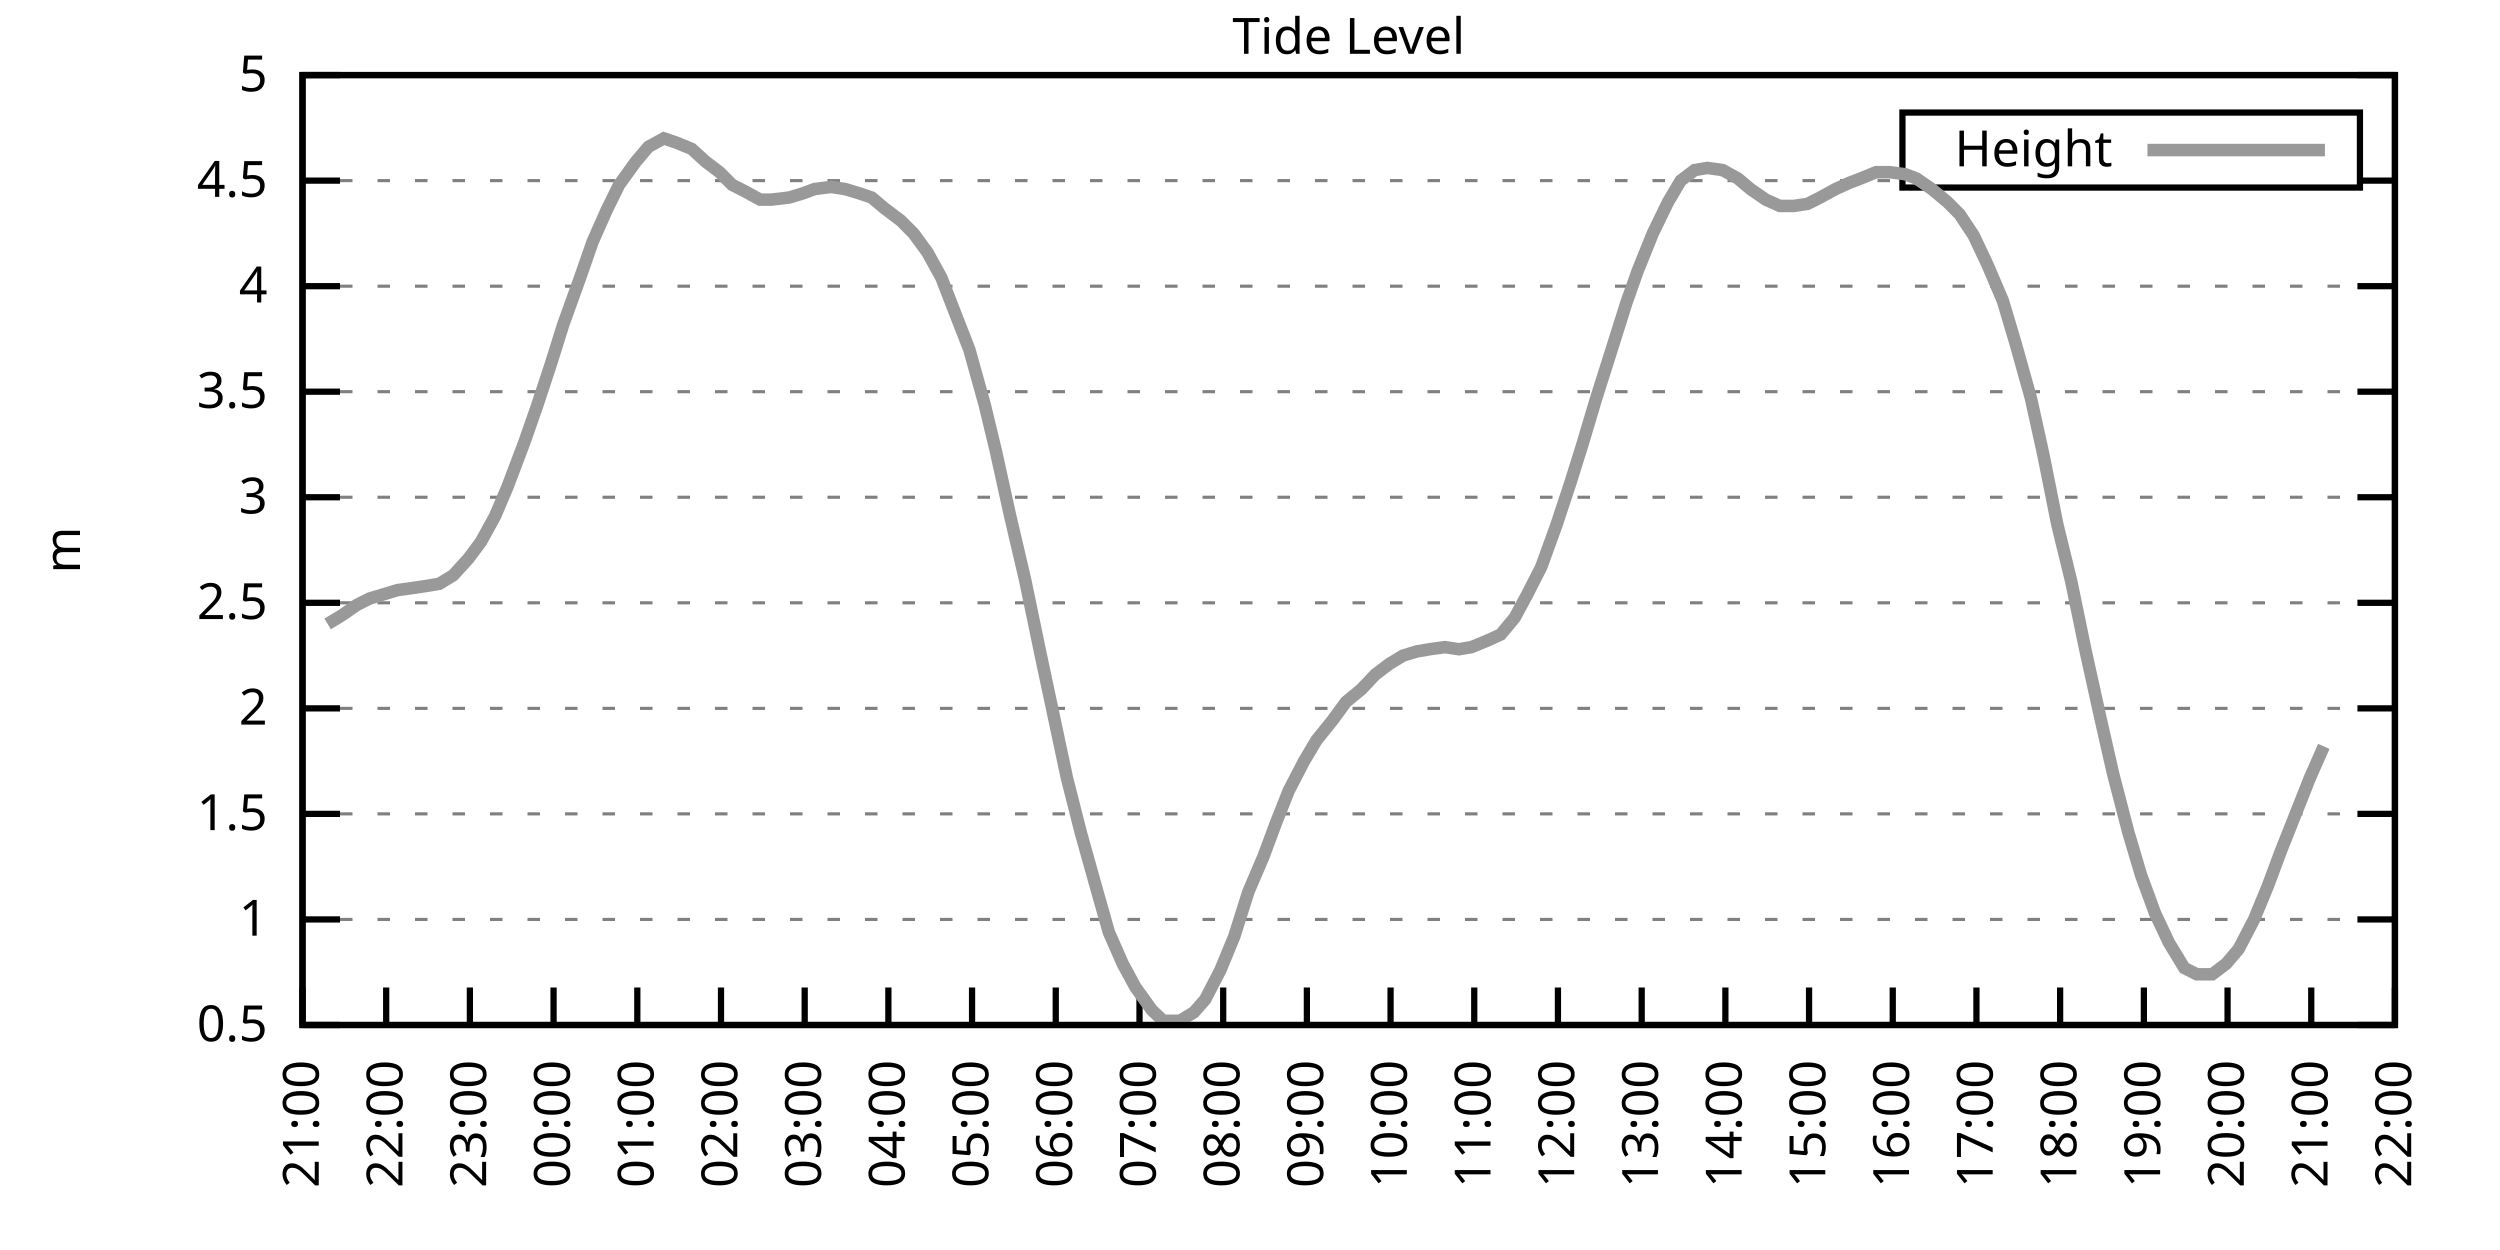
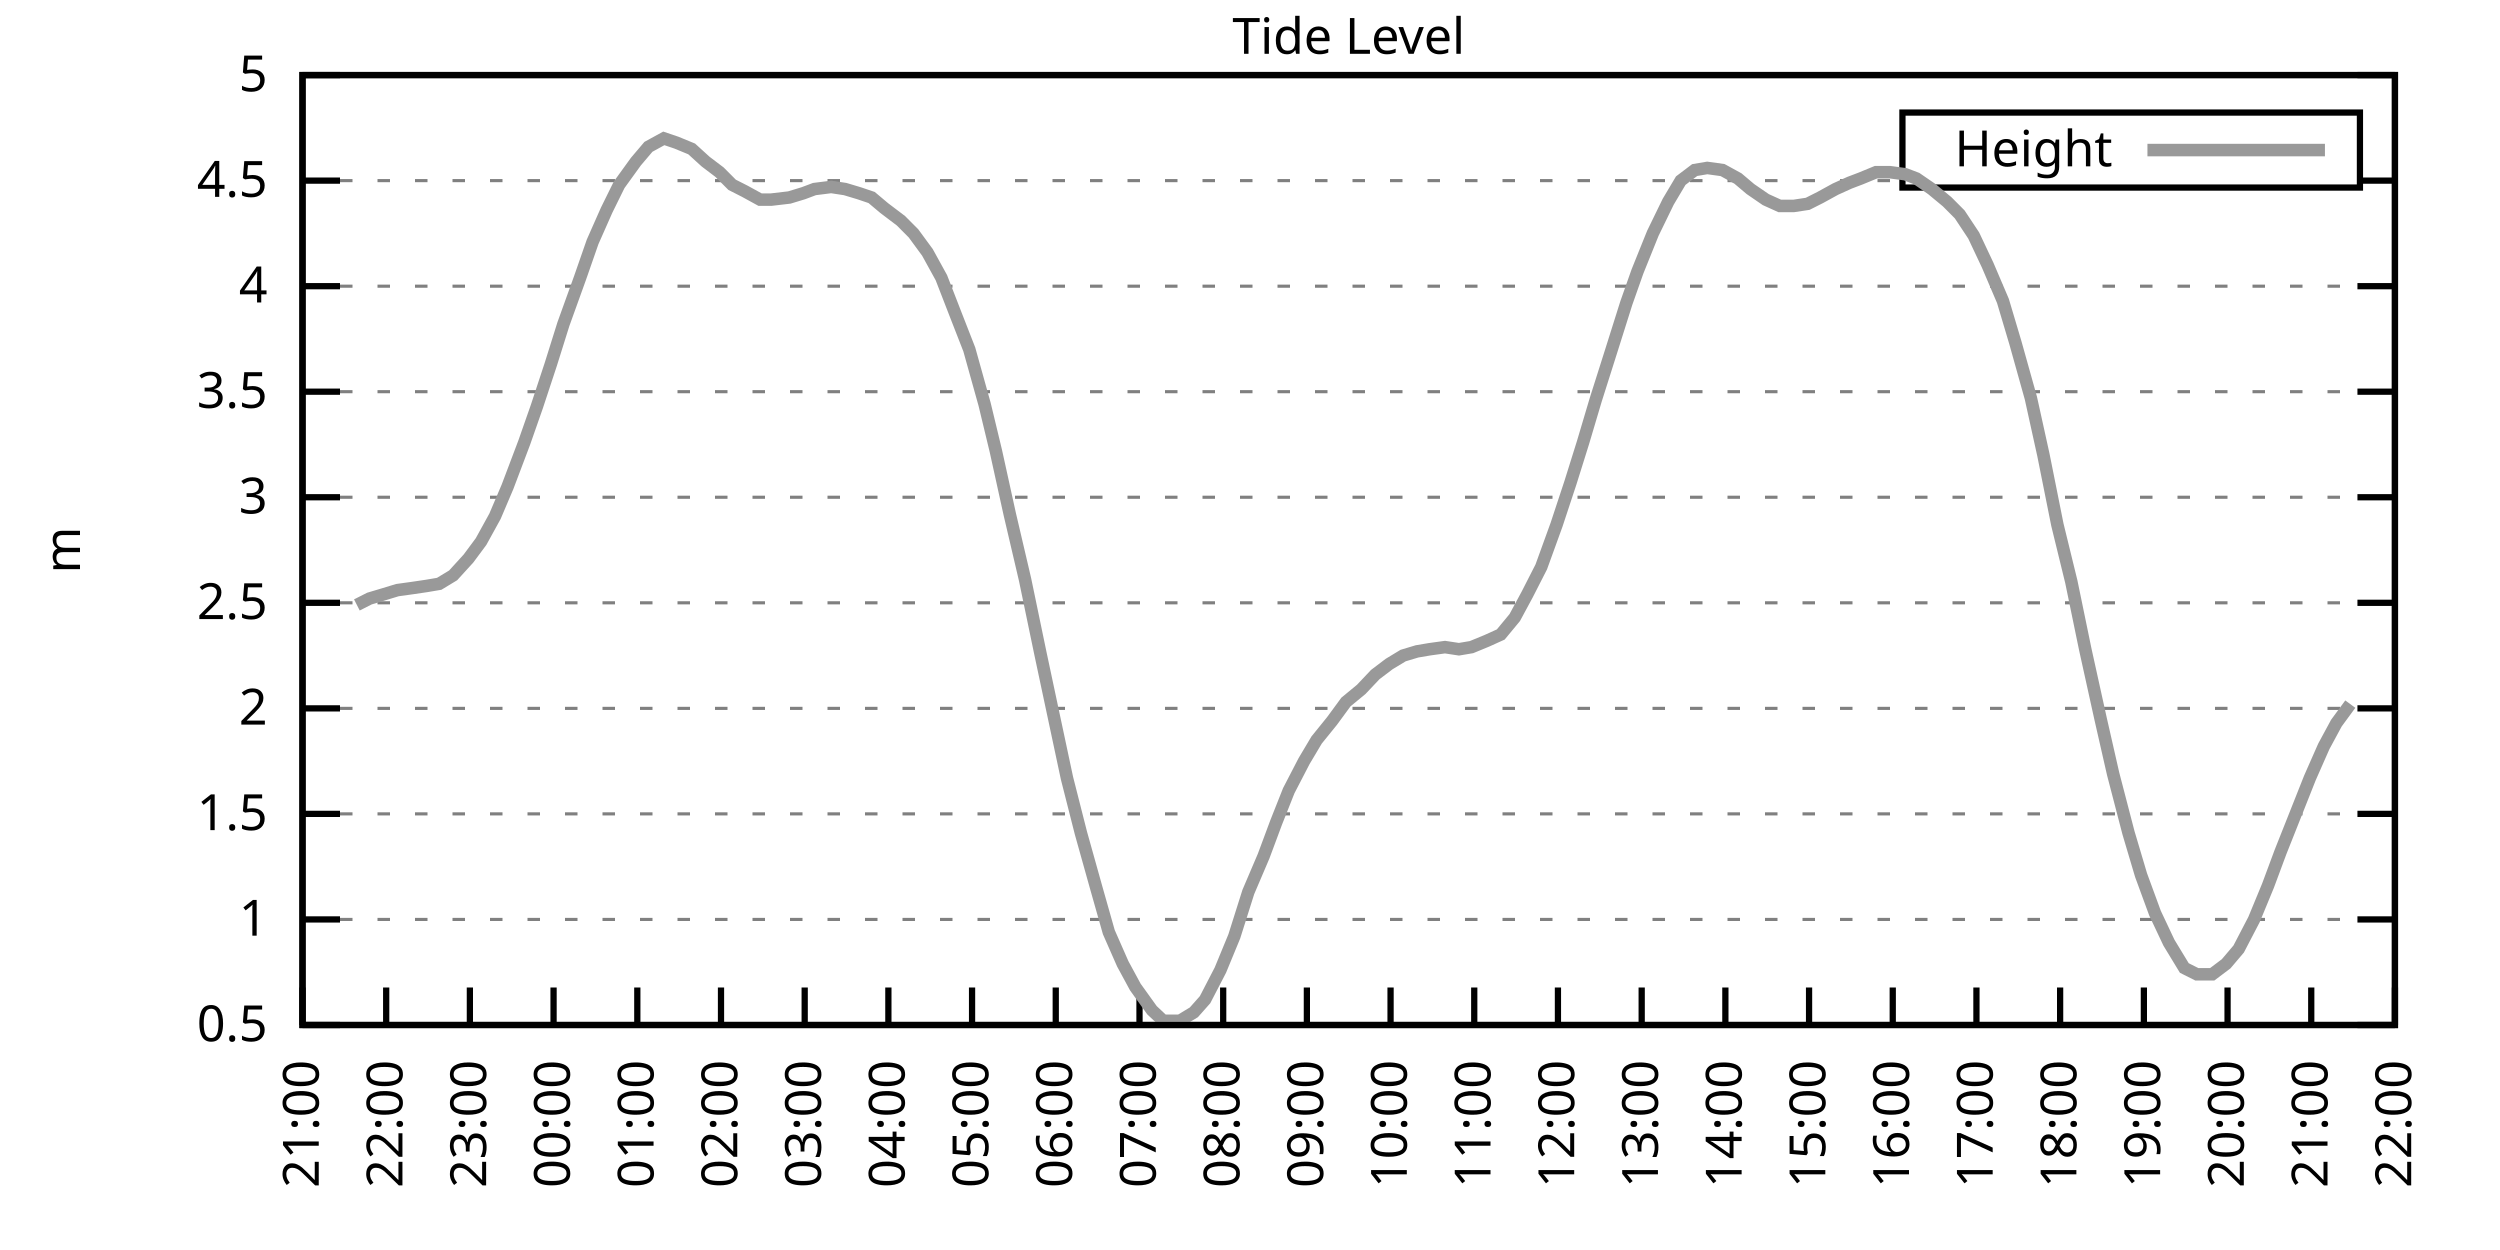
<svg xmlns="http://www.w3.org/2000/svg" xmlns:xlink="http://www.w3.org/1999/xlink" width="400" height="200" viewBox="0 0 400 200">
  <g id="gnuplot_canvas">
    <rect x="0" y="0" width="400" height="200" fill="none" />
    <defs>
      <circle id="gpDot" r="0.5" stroke-width="0.5" stroke="currentColor" />
      <path id="gpPt0" stroke-width="0.333" stroke="currentColor" d="M-1,0 h2 M0,-1 v2" />
      <path id="gpPt1" stroke-width="0.333" stroke="currentColor" d="M-1,-1 L1,1 M1,-1 L-1,1" />
      <path id="gpPt2" stroke-width="0.333" stroke="currentColor" d="M-1,0 L1,0 M0,-1 L0,1 M-1,-1 L1,1 M-1,1 L1,-1" />
      <rect id="gpPt3" stroke-width="0.333" stroke="currentColor" x="-1" y="-1" width="2" height="2" />
      <rect id="gpPt4" stroke-width="0.333" stroke="currentColor" fill="currentColor" x="-1" y="-1" width="2" height="2" />
      <circle id="gpPt5" stroke-width="0.333" stroke="currentColor" cx="0" cy="0" r="1" />
      <use xlink:href="#gpPt5" id="gpPt6" fill="currentColor" stroke="none" />
      <path id="gpPt7" stroke-width="0.333" stroke="currentColor" d="M0,-1.33 L-1.33,0.67 L1.33,0.67 z" />
      <use xlink:href="#gpPt7" id="gpPt8" fill="currentColor" stroke="none" />
      <use xlink:href="#gpPt7" id="gpPt9" stroke="currentColor" transform="rotate(180)" />
      <use xlink:href="#gpPt9" id="gpPt10" fill="currentColor" stroke="none" />
      <use xlink:href="#gpPt3" id="gpPt11" stroke="currentColor" transform="rotate(45)" />
      <use xlink:href="#gpPt11" id="gpPt12" fill="currentColor" stroke="none" />
      <path id="gpPt13" stroke-width="0.333" stroke="currentColor" d="M0,1.330 L1.265,0.411 L0.782,-1.067 L-0.782,-1.076 L-1.265,0.411 z" />
      <use xlink:href="#gpPt13" id="gpPt14" fill="currentColor" stroke="none" />
      <filter id="textbox" filterUnits="objectBoundingBox" x="0" y="0" height="1" width="1">
        <feFlood flood-color="white" flood-opacity="1" result="bgnd" />
        <feComposite in="SourceGraphic" in2="bgnd" operator="atop" />
      </filter>
      <filter id="greybox" filterUnits="objectBoundingBox" x="0" y="0" height="1" width="1">
        <feFlood flood-color="lightgrey" flood-opacity="1" result="grey" />
        <feComposite in="SourceGraphic" in2="grey" operator="atop" />
      </filter>
    </defs>
    <g fill="none" color="white" stroke="currentColor" stroke-width="1.00" stroke-linecap="butt" stroke-linejoin="miter">
</g>
    <g fill="none" color="black" stroke="currentColor" stroke-width="1.00" stroke-linecap="butt" stroke-linejoin="miter">
      <g stroke="none" shape-rendering="crispEdges">
        <polygon fill="rgb(255, 255, 255)" points="48.40,164.00 383.18,164.00 383.18,12.02 48.40,12.02 " />
      </g>
    </g>
    <g fill="none" color="black" stroke="currentColor" stroke-width="1.00" stroke-linecap="butt" stroke-linejoin="miter">
</g>
    <g fill="none" color="black" stroke="black" stroke-width="0.50" stroke-linecap="butt" stroke-linejoin="miter">
</g>
    <g fill="none" color="gray" stroke="currentColor" stroke-width="0.50" stroke-linecap="butt" stroke-linejoin="miter">
      <path stroke="gray" stroke-dasharray="2,4" class="gridline" d="M48.40,164.00 L383.19,164.00  " />
    </g>
    <g fill="none" color="gray" stroke="gray" stroke-width="1.00" stroke-linecap="butt" stroke-linejoin="miter">
</g>
    <g fill="none" color="black" stroke="currentColor" stroke-width="1.00" stroke-linecap="butt" stroke-linejoin="miter">
      <path stroke="black" d="M48.40,164.00 L54.40,164.00 M383.19,164.00 L377.19,164.00  " />
      <g transform="translate(42.80,166.60)" stroke="none" fill="black" font-family="Sans" font-size="8.00" text-anchor="end">
        <text>
          <tspan font-family="Sans"> 0.5</tspan>
        </text>
      </g>
    </g>
    <g fill="none" color="black" stroke="currentColor" stroke-width="1.00" stroke-linecap="butt" stroke-linejoin="miter">
</g>
    <g fill="none" color="black" stroke="black" stroke-width="0.50" stroke-linecap="butt" stroke-linejoin="miter">
</g>
    <g fill="none" color="gray" stroke="currentColor" stroke-width="0.50" stroke-linecap="butt" stroke-linejoin="miter">
      <path stroke="gray" stroke-dasharray="2,4" class="gridline" d="M48.40,147.11 L383.19,147.11  " />
    </g>
    <g fill="none" color="gray" stroke="gray" stroke-width="1.00" stroke-linecap="butt" stroke-linejoin="miter">
</g>
    <g fill="none" color="black" stroke="currentColor" stroke-width="1.00" stroke-linecap="butt" stroke-linejoin="miter">
      <path stroke="black" d="M48.40,147.11 L54.40,147.11 M383.19,147.11 L377.19,147.11  " />
      <g transform="translate(42.80,149.71)" stroke="none" fill="black" font-family="Sans" font-size="8.00" text-anchor="end">
        <text>
          <tspan font-family="Sans"> 1</tspan>
        </text>
      </g>
    </g>
    <g fill="none" color="black" stroke="currentColor" stroke-width="1.00" stroke-linecap="butt" stroke-linejoin="miter">
</g>
    <g fill="none" color="black" stroke="black" stroke-width="0.50" stroke-linecap="butt" stroke-linejoin="miter">
</g>
    <g fill="none" color="gray" stroke="currentColor" stroke-width="0.50" stroke-linecap="butt" stroke-linejoin="miter">
      <path stroke="gray" stroke-dasharray="2,4" class="gridline" d="M48.40,130.22 L383.19,130.22  " />
    </g>
    <g fill="none" color="gray" stroke="gray" stroke-width="1.00" stroke-linecap="butt" stroke-linejoin="miter">
</g>
    <g fill="none" color="black" stroke="currentColor" stroke-width="1.00" stroke-linecap="butt" stroke-linejoin="miter">
      <path stroke="black" d="M48.40,130.22 L54.40,130.22 M383.19,130.22 L377.19,130.22  " />
      <g transform="translate(42.80,132.82)" stroke="none" fill="black" font-family="Sans" font-size="8.00" text-anchor="end">
        <text>
          <tspan font-family="Sans"> 1.5</tspan>
        </text>
      </g>
    </g>
    <g fill="none" color="black" stroke="currentColor" stroke-width="1.00" stroke-linecap="butt" stroke-linejoin="miter">
</g>
    <g fill="none" color="black" stroke="black" stroke-width="0.50" stroke-linecap="butt" stroke-linejoin="miter">
</g>
    <g fill="none" color="gray" stroke="currentColor" stroke-width="0.50" stroke-linecap="butt" stroke-linejoin="miter">
      <path stroke="gray" stroke-dasharray="2,4" class="gridline" d="M48.40,113.34 L383.19,113.34  " />
    </g>
    <g fill="none" color="gray" stroke="gray" stroke-width="1.00" stroke-linecap="butt" stroke-linejoin="miter">
</g>
    <g fill="none" color="black" stroke="currentColor" stroke-width="1.00" stroke-linecap="butt" stroke-linejoin="miter">
      <path stroke="black" d="M48.40,113.34 L54.40,113.34 M383.19,113.34 L377.19,113.34  " />
      <g transform="translate(42.80,115.94)" stroke="none" fill="black" font-family="Sans" font-size="8.00" text-anchor="end">
        <text>
          <tspan font-family="Sans"> 2</tspan>
        </text>
      </g>
    </g>
    <g fill="none" color="black" stroke="currentColor" stroke-width="1.00" stroke-linecap="butt" stroke-linejoin="miter">
</g>
    <g fill="none" color="black" stroke="black" stroke-width="0.50" stroke-linecap="butt" stroke-linejoin="miter">
</g>
    <g fill="none" color="gray" stroke="currentColor" stroke-width="0.50" stroke-linecap="butt" stroke-linejoin="miter">
      <path stroke="gray" stroke-dasharray="2,4" class="gridline" d="M48.40,96.45 L383.19,96.45  " />
    </g>
    <g fill="none" color="gray" stroke="gray" stroke-width="1.00" stroke-linecap="butt" stroke-linejoin="miter">
</g>
    <g fill="none" color="black" stroke="currentColor" stroke-width="1.00" stroke-linecap="butt" stroke-linejoin="miter">
      <path stroke="black" d="M48.40,96.45 L54.40,96.45 M383.19,96.45 L377.19,96.45  " />
      <g transform="translate(42.80,99.05)" stroke="none" fill="black" font-family="Sans" font-size="8.00" text-anchor="end">
        <text>
          <tspan font-family="Sans"> 2.5</tspan>
        </text>
      </g>
    </g>
    <g fill="none" color="black" stroke="currentColor" stroke-width="1.00" stroke-linecap="butt" stroke-linejoin="miter">
</g>
    <g fill="none" color="black" stroke="black" stroke-width="0.50" stroke-linecap="butt" stroke-linejoin="miter">
</g>
    <g fill="none" color="gray" stroke="currentColor" stroke-width="0.50" stroke-linecap="butt" stroke-linejoin="miter">
      <path stroke="gray" stroke-dasharray="2,4" class="gridline" d="M48.40,79.56 L383.19,79.56  " />
    </g>
    <g fill="none" color="gray" stroke="gray" stroke-width="1.00" stroke-linecap="butt" stroke-linejoin="miter">
</g>
    <g fill="none" color="black" stroke="currentColor" stroke-width="1.00" stroke-linecap="butt" stroke-linejoin="miter">
      <path stroke="black" d="M48.40,79.56 L54.40,79.56 M383.19,79.56 L377.19,79.56  " />
      <g transform="translate(42.80,82.16)" stroke="none" fill="black" font-family="Sans" font-size="8.00" text-anchor="end">
        <text>
          <tspan font-family="Sans"> 3</tspan>
        </text>
      </g>
    </g>
    <g fill="none" color="black" stroke="currentColor" stroke-width="1.00" stroke-linecap="butt" stroke-linejoin="miter">
</g>
    <g fill="none" color="black" stroke="black" stroke-width="0.50" stroke-linecap="butt" stroke-linejoin="miter">
</g>
    <g fill="none" color="gray" stroke="currentColor" stroke-width="0.50" stroke-linecap="butt" stroke-linejoin="miter">
      <path stroke="gray" stroke-dasharray="2,4" class="gridline" d="M48.40,62.67 L383.19,62.67  " />
    </g>
    <g fill="none" color="gray" stroke="gray" stroke-width="1.00" stroke-linecap="butt" stroke-linejoin="miter">
</g>
    <g fill="none" color="black" stroke="currentColor" stroke-width="1.00" stroke-linecap="butt" stroke-linejoin="miter">
      <path stroke="black" d="M48.40,62.67 L54.40,62.67 M383.19,62.67 L377.19,62.67  " />
      <g transform="translate(42.80,65.27)" stroke="none" fill="black" font-family="Sans" font-size="8.00" text-anchor="end">
        <text>
          <tspan font-family="Sans"> 3.5</tspan>
        </text>
      </g>
    </g>
    <g fill="none" color="black" stroke="currentColor" stroke-width="1.00" stroke-linecap="butt" stroke-linejoin="miter">
</g>
    <g fill="none" color="black" stroke="black" stroke-width="0.50" stroke-linecap="butt" stroke-linejoin="miter">
</g>
    <g fill="none" color="gray" stroke="currentColor" stroke-width="0.50" stroke-linecap="butt" stroke-linejoin="miter">
      <path stroke="gray" stroke-dasharray="2,4" class="gridline" d="M48.40,45.79 L383.19,45.79  " />
    </g>
    <g fill="none" color="gray" stroke="gray" stroke-width="1.00" stroke-linecap="butt" stroke-linejoin="miter">
</g>
    <g fill="none" color="black" stroke="currentColor" stroke-width="1.00" stroke-linecap="butt" stroke-linejoin="miter">
      <path stroke="black" d="M48.40,45.79 L54.40,45.79 M383.19,45.79 L377.19,45.79  " />
      <g transform="translate(42.80,48.39)" stroke="none" fill="black" font-family="Sans" font-size="8.00" text-anchor="end">
        <text>
          <tspan font-family="Sans"> 4</tspan>
        </text>
      </g>
    </g>
    <g fill="none" color="black" stroke="currentColor" stroke-width="1.00" stroke-linecap="butt" stroke-linejoin="miter">
</g>
    <g fill="none" color="black" stroke="black" stroke-width="0.50" stroke-linecap="butt" stroke-linejoin="miter">
</g>
    <g fill="none" color="gray" stroke="currentColor" stroke-width="0.50" stroke-linecap="butt" stroke-linejoin="miter">
      <path stroke="gray" stroke-dasharray="2,4" class="gridline" d="M48.40,28.90 L304.39,28.90 M377.59,28.90 L383.19,28.90  " />
    </g>
    <g fill="none" color="gray" stroke="gray" stroke-width="1.00" stroke-linecap="butt" stroke-linejoin="miter">
</g>
    <g fill="none" color="black" stroke="currentColor" stroke-width="1.00" stroke-linecap="butt" stroke-linejoin="miter">
      <path stroke="black" d="M48.40,28.90 L54.40,28.90 M383.19,28.90 L377.19,28.90  " />
      <g transform="translate(42.80,31.50)" stroke="none" fill="black" font-family="Sans" font-size="8.00" text-anchor="end">
        <text>
          <tspan font-family="Sans"> 4.5</tspan>
        </text>
      </g>
    </g>
    <g fill="none" color="black" stroke="currentColor" stroke-width="1.00" stroke-linecap="butt" stroke-linejoin="miter">
</g>
    <g fill="none" color="black" stroke="black" stroke-width="0.50" stroke-linecap="butt" stroke-linejoin="miter">
</g>
    <g fill="none" color="gray" stroke="currentColor" stroke-width="0.50" stroke-linecap="butt" stroke-linejoin="miter">
      <path stroke="gray" stroke-dasharray="2,4" class="gridline" d="M48.40,12.01 L383.19,12.01  " />
    </g>
    <g fill="none" color="gray" stroke="gray" stroke-width="1.00" stroke-linecap="butt" stroke-linejoin="miter">
</g>
    <g fill="none" color="black" stroke="currentColor" stroke-width="1.00" stroke-linecap="butt" stroke-linejoin="miter">
      <path stroke="black" d="M48.40,12.01 L54.40,12.01 M383.19,12.01 L377.19,12.01  " />
      <g transform="translate(42.80,14.61)" stroke="none" fill="black" font-family="Sans" font-size="8.00" text-anchor="end">
        <text>
          <tspan font-family="Sans"> 5</tspan>
        </text>
      </g>
    </g>
    <g fill="none" color="black" stroke="currentColor" stroke-width="1.00" stroke-linecap="butt" stroke-linejoin="miter">
      <path stroke="black" d="M48.40,164.00 L48.40,158.00  " />
      <g transform="translate(51.00,169.60) rotate(270.00)" stroke="none" fill="black" font-family="Sans" font-size="8.00" text-anchor="end">
        <text>
          <tspan font-family="Sans">21:00</tspan>
        </text>
      </g>
    </g>
    <g fill="none" color="black" stroke="currentColor" stroke-width="1.00" stroke-linecap="butt" stroke-linejoin="miter">
      <path stroke="black" d="M61.79,164.00 L61.79,158.00  " />
      <g transform="translate(64.39,169.60) rotate(270.00)" stroke="none" fill="black" font-family="Sans" font-size="8.00" text-anchor="end">
        <text>
          <tspan font-family="Sans">22:00</tspan>
        </text>
      </g>
    </g>
    <g fill="none" color="black" stroke="currentColor" stroke-width="1.00" stroke-linecap="butt" stroke-linejoin="miter">
      <path stroke="black" d="M75.18,164.00 L75.18,158.00  " />
      <g transform="translate(77.78,169.60) rotate(270.00)" stroke="none" fill="black" font-family="Sans" font-size="8.00" text-anchor="end">
        <text>
          <tspan font-family="Sans">23:00</tspan>
        </text>
      </g>
    </g>
    <g fill="none" color="black" stroke="currentColor" stroke-width="1.00" stroke-linecap="butt" stroke-linejoin="miter">
      <path stroke="black" d="M88.57,164.00 L88.57,158.00  " />
      <g transform="translate(91.17,169.60) rotate(270.00)" stroke="none" fill="black" font-family="Sans" font-size="8.00" text-anchor="end">
        <text>
          <tspan font-family="Sans">00:00</tspan>
        </text>
      </g>
    </g>
    <g fill="none" color="black" stroke="currentColor" stroke-width="1.00" stroke-linecap="butt" stroke-linejoin="miter">
      <path stroke="black" d="M101.97,164.00 L101.97,158.00  " />
      <g transform="translate(104.57,169.60) rotate(270.00)" stroke="none" fill="black" font-family="Sans" font-size="8.00" text-anchor="end">
        <text>
          <tspan font-family="Sans">01:00</tspan>
        </text>
      </g>
    </g>
    <g fill="none" color="black" stroke="currentColor" stroke-width="1.00" stroke-linecap="butt" stroke-linejoin="miter">
      <path stroke="black" d="M115.36,164.00 L115.36,158.00  " />
      <g transform="translate(117.96,169.60) rotate(270.00)" stroke="none" fill="black" font-family="Sans" font-size="8.00" text-anchor="end">
        <text>
          <tspan font-family="Sans">02:00</tspan>
        </text>
      </g>
    </g>
    <g fill="none" color="black" stroke="currentColor" stroke-width="1.00" stroke-linecap="butt" stroke-linejoin="miter">
      <path stroke="black" d="M128.75,164.00 L128.75,158.00  " />
      <g transform="translate(131.35,169.60) rotate(270.00)" stroke="none" fill="black" font-family="Sans" font-size="8.00" text-anchor="end">
        <text>
          <tspan font-family="Sans">03:00</tspan>
        </text>
      </g>
    </g>
    <g fill="none" color="black" stroke="currentColor" stroke-width="1.00" stroke-linecap="butt" stroke-linejoin="miter">
      <path stroke="black" d="M142.14,164.00 L142.14,158.00  " />
      <g transform="translate(144.74,169.60) rotate(270.00)" stroke="none" fill="black" font-family="Sans" font-size="8.00" text-anchor="end">
        <text>
          <tspan font-family="Sans">04:00</tspan>
        </text>
      </g>
    </g>
    <g fill="none" color="black" stroke="currentColor" stroke-width="1.00" stroke-linecap="butt" stroke-linejoin="miter">
      <path stroke="black" d="M155.53,164.00 L155.53,158.00  " />
      <g transform="translate(158.13,169.60) rotate(270.00)" stroke="none" fill="black" font-family="Sans" font-size="8.00" text-anchor="end">
        <text>
          <tspan font-family="Sans">05:00</tspan>
        </text>
      </g>
    </g>
    <g fill="none" color="black" stroke="currentColor" stroke-width="1.00" stroke-linecap="butt" stroke-linejoin="miter">
      <path stroke="black" d="M168.92,164.00 L168.92,158.00  " />
      <g transform="translate(171.52,169.60) rotate(270.00)" stroke="none" fill="black" font-family="Sans" font-size="8.00" text-anchor="end">
        <text>
          <tspan font-family="Sans">06:00</tspan>
        </text>
      </g>
    </g>
    <g fill="none" color="black" stroke="currentColor" stroke-width="1.00" stroke-linecap="butt" stroke-linejoin="miter">
      <path stroke="black" d="M182.32,164.00 L182.32,158.00  " />
      <g transform="translate(184.92,169.60) rotate(270.00)" stroke="none" fill="black" font-family="Sans" font-size="8.00" text-anchor="end">
        <text>
          <tspan font-family="Sans">07:00</tspan>
        </text>
      </g>
    </g>
    <g fill="none" color="black" stroke="currentColor" stroke-width="1.00" stroke-linecap="butt" stroke-linejoin="miter">
      <path stroke="black" d="M195.71,164.00 L195.71,158.00  " />
      <g transform="translate(198.31,169.60) rotate(270.00)" stroke="none" fill="black" font-family="Sans" font-size="8.00" text-anchor="end">
        <text>
          <tspan font-family="Sans">08:00</tspan>
        </text>
      </g>
    </g>
    <g fill="none" color="black" stroke="currentColor" stroke-width="1.00" stroke-linecap="butt" stroke-linejoin="miter">
      <path stroke="black" d="M209.10,164.00 L209.10,158.00  " />
      <g transform="translate(211.70,169.60) rotate(270.00)" stroke="none" fill="black" font-family="Sans" font-size="8.00" text-anchor="end">
        <text>
          <tspan font-family="Sans">09:00</tspan>
        </text>
      </g>
    </g>
    <g fill="none" color="black" stroke="currentColor" stroke-width="1.00" stroke-linecap="butt" stroke-linejoin="miter">
      <path stroke="black" d="M222.49,164.00 L222.49,158.00  " />
      <g transform="translate(225.09,169.60) rotate(270.00)" stroke="none" fill="black" font-family="Sans" font-size="8.00" text-anchor="end">
        <text>
          <tspan font-family="Sans">10:00</tspan>
        </text>
      </g>
    </g>
    <g fill="none" color="black" stroke="currentColor" stroke-width="1.00" stroke-linecap="butt" stroke-linejoin="miter">
      <path stroke="black" d="M235.88,164.00 L235.88,158.00  " />
      <g transform="translate(238.48,169.60) rotate(270.00)" stroke="none" fill="black" font-family="Sans" font-size="8.00" text-anchor="end">
        <text>
          <tspan font-family="Sans">11:00</tspan>
        </text>
      </g>
    </g>
    <g fill="none" color="black" stroke="currentColor" stroke-width="1.00" stroke-linecap="butt" stroke-linejoin="miter">
      <path stroke="black" d="M249.27,164.00 L249.27,158.00  " />
      <g transform="translate(251.87,169.60) rotate(270.00)" stroke="none" fill="black" font-family="Sans" font-size="8.00" text-anchor="end">
        <text>
          <tspan font-family="Sans">12:00</tspan>
        </text>
      </g>
    </g>
    <g fill="none" color="black" stroke="currentColor" stroke-width="1.00" stroke-linecap="butt" stroke-linejoin="miter">
      <path stroke="black" d="M262.67,164.00 L262.67,158.00  " />
      <g transform="translate(265.27,169.60) rotate(270.00)" stroke="none" fill="black" font-family="Sans" font-size="8.00" text-anchor="end">
        <text>
          <tspan font-family="Sans">13:00</tspan>
        </text>
      </g>
    </g>
    <g fill="none" color="black" stroke="currentColor" stroke-width="1.00" stroke-linecap="butt" stroke-linejoin="miter">
      <path stroke="black" d="M276.06,164.00 L276.06,158.00  " />
      <g transform="translate(278.66,169.60) rotate(270.00)" stroke="none" fill="black" font-family="Sans" font-size="8.00" text-anchor="end">
        <text>
          <tspan font-family="Sans">14:00</tspan>
        </text>
      </g>
    </g>
    <g fill="none" color="black" stroke="currentColor" stroke-width="1.00" stroke-linecap="butt" stroke-linejoin="miter">
      <path stroke="black" d="M289.45,164.00 L289.45,158.00  " />
      <g transform="translate(292.05,169.60) rotate(270.00)" stroke="none" fill="black" font-family="Sans" font-size="8.00" text-anchor="end">
        <text>
          <tspan font-family="Sans">15:00</tspan>
        </text>
      </g>
    </g>
    <g fill="none" color="black" stroke="currentColor" stroke-width="1.00" stroke-linecap="butt" stroke-linejoin="miter">
      <path stroke="black" d="M302.84,164.00 L302.84,158.00  " />
      <g transform="translate(305.44,169.60) rotate(270.00)" stroke="none" fill="black" font-family="Sans" font-size="8.00" text-anchor="end">
        <text>
          <tspan font-family="Sans">16:00</tspan>
        </text>
      </g>
    </g>
    <g fill="none" color="black" stroke="currentColor" stroke-width="1.00" stroke-linecap="butt" stroke-linejoin="miter">
      <path stroke="black" d="M316.23,164.00 L316.23,158.00  " />
      <g transform="translate(318.83,169.60) rotate(270.00)" stroke="none" fill="black" font-family="Sans" font-size="8.00" text-anchor="end">
        <text>
          <tspan font-family="Sans">17:00</tspan>
        </text>
      </g>
    </g>
    <g fill="none" color="black" stroke="currentColor" stroke-width="1.00" stroke-linecap="butt" stroke-linejoin="miter">
      <path stroke="black" d="M329.62,164.00 L329.62,158.00  " />
      <g transform="translate(332.22,169.60) rotate(270.00)" stroke="none" fill="black" font-family="Sans" font-size="8.00" text-anchor="end">
        <text>
          <tspan font-family="Sans">18:00</tspan>
        </text>
      </g>
    </g>
    <g fill="none" color="black" stroke="currentColor" stroke-width="1.00" stroke-linecap="butt" stroke-linejoin="miter">
      <path stroke="black" d="M343.02,164.00 L343.02,158.00  " />
      <g transform="translate(345.62,169.60) rotate(270.00)" stroke="none" fill="black" font-family="Sans" font-size="8.00" text-anchor="end">
        <text>
          <tspan font-family="Sans">19:00</tspan>
        </text>
      </g>
    </g>
    <g fill="none" color="black" stroke="currentColor" stroke-width="1.00" stroke-linecap="butt" stroke-linejoin="miter">
      <path stroke="black" d="M356.41,164.00 L356.41,158.00  " />
      <g transform="translate(359.01,169.60) rotate(270.00)" stroke="none" fill="black" font-family="Sans" font-size="8.00" text-anchor="end">
        <text>
          <tspan font-family="Sans">20:00</tspan>
        </text>
      </g>
    </g>
    <g fill="none" color="black" stroke="currentColor" stroke-width="1.00" stroke-linecap="butt" stroke-linejoin="miter">
      <path stroke="black" d="M369.80,164.00 L369.80,158.00  " />
      <g transform="translate(372.40,169.60) rotate(270.00)" stroke="none" fill="black" font-family="Sans" font-size="8.00" text-anchor="end">
        <text>
          <tspan font-family="Sans">21:00</tspan>
        </text>
      </g>
    </g>
    <g fill="none" color="black" stroke="currentColor" stroke-width="1.00" stroke-linecap="butt" stroke-linejoin="miter">
      <path stroke="black" d="M383.19,164.00 L383.19,158.00  " />
      <g transform="translate(385.79,169.60) rotate(270.00)" stroke="none" fill="black" font-family="Sans" font-size="8.00" text-anchor="end">
        <text>
          <tspan font-family="Sans">22:00</tspan>
        </text>
      </g>
    </g>
    <g fill="none" color="black" stroke="currentColor" stroke-width="1.00" stroke-linecap="butt" stroke-linejoin="miter">
</g>
    <g fill="none" color="black" stroke="currentColor" stroke-width="1.00" stroke-linecap="butt" stroke-linejoin="miter">
      <path stroke="black" d="M48.40,12.01 L48.40,164.00 L383.19,164.00 L383.19,12.01 L48.40,12.01 Z  " />
    </g>
    <g fill="none" color="black" stroke="currentColor" stroke-width="1.00" stroke-linecap="butt" stroke-linejoin="miter">
</g>
    <g fill="none" color="black" stroke="currentColor" stroke-width="1.00" stroke-linecap="butt" stroke-linejoin="miter">
      <path stroke="black" d="M304.39,30.01 L304.39,18.01 L377.59,18.01 L377.59,30.01 L304.39,30.01 Z  " />
    </g>
    <g id="Tide_level_plot_1">
      <g fill="none" color="white" stroke="black" stroke-width="2.00" stroke-linecap="butt" stroke-linejoin="miter">
</g>
      <g fill="none" color="black" stroke="currentColor" stroke-width="2.00" stroke-linecap="butt" stroke-linejoin="miter">
        <g transform="translate(337.99,26.61)" stroke="none" fill="black" font-family="Sans" font-size="8.00" text-anchor="end">
          <text>
            <tspan font-family="Sans">Height</tspan>
          </text>
        </g>
      </g>
      <g fill="none" color="black" stroke="currentColor" stroke-width="2.00" stroke-linecap="butt" stroke-linejoin="miter">
-         <path stroke="rgb(153, 153, 153)" d="M343.59,24.01 L371.99,24.01 M52.42,99.83 L54.65,98.48 L57.10,96.79 L59.11,95.77 L61.35,95.10 L63.58,94.42   L66.03,94.08 L68.26,93.75 L70.27,93.41 L72.50,92.06 L74.96,89.36 L76.97,86.65 L79.20,82.60 L81.21,77.87   L83.89,70.78 L85.90,65.04 L88.13,58.28 L90.14,51.87 L92.82,44.43 L94.82,38.69 L97.06,33.63 L99.06,29.57   L101.74,25.86 L103.75,23.49 L106.21,22.14 L108.22,22.82 L110.67,23.83 L112.90,25.86 L115.13,27.55 L117.14,29.57   L119.15,30.59 L121.61,31.94 L123.39,31.94 L126.29,31.60 L128.53,30.92 L130.31,30.25 L132.99,29.91 L135.22,30.25   L137.45,30.92 L139.46,31.60 L141.47,33.29 L144.15,35.32 L146.16,37.34 L148.39,40.38 L150.62,44.43 L152.85,50.18   L155.09,55.92 L157.54,64.70 L159.33,72.13 L161.56,82.26 L164.01,92.73 L166.47,104.56 L168.48,114.01 L170.71,124.48   L172.94,133.26 L175.40,142.05 L177.41,149.14 L179.64,154.21 L181.65,157.92 L184.32,161.64 L186.11,163.32 L188.79,163.32   L191.02,161.97 L192.81,159.95 L195.26,155.22 L197.49,149.81 L199.73,142.72 L202.18,136.98 L204.19,131.58 L206.20,126.51   L208.65,121.78 L210.66,118.40 L213.12,115.36 L215.35,112.32 L217.80,110.30 L220.04,107.93 L222.27,106.24 L224.50,104.89   L226.73,104.22 L228.74,103.88 L231.20,103.54 L233.43,103.88 L235.44,103.54 L237.89,102.53 L240.12,101.52 L242.36,98.81   L244.36,95.10 L246.60,90.71 L249.05,83.95 L251.28,77.20 L253.29,70.78 L255.30,64.02 L257.76,56.26 L260.21,48.49   L262.00,43.42 L264.45,37.34 L266.91,32.28 L268.92,28.90 L271.15,27.21 L273.16,26.87 L275.61,27.21 L278.07,28.56   L280.07,30.25 L282.53,31.94 L284.76,32.95 L286.99,32.95 L289.23,32.61 L291.23,31.60 L293.69,30.25 L295.92,29.24   L297.71,28.56 L300.16,27.55 L302.39,27.55 L304.85,27.88 L306.63,28.56 L309.09,30.25 L311.54,32.28 L313.55,34.30   L315.79,37.68 L318.02,42.41 L320.47,48.15 L322.48,54.90 L324.94,63.69 L326.95,72.81 L329.18,83.95 L331.41,93.07   L333.64,103.88 L336.10,115.03 L338.10,123.81 L340.56,133.26 L342.57,140.02 L344.80,146.10 L347.03,150.83 L349.49,154.88   L351.50,155.89 L353.95,155.89 L356.18,154.21 L358.19,151.84 L360.65,147.11 L362.88,141.71 L364.89,136.30 L366.90,131.24   L369.58,124.48 L371.81,119.42  " />
+         <path stroke="rgb(153, 153, 153)" d="M343.59,24.01 L371.99,24.01 M57.10,96.79 L59.11,95.77 L61.35,95.10 L63.58,94.42 L66.03,94.08 L68.26,93.75   L70.27,93.41 L72.50,92.06 L74.96,89.36 L76.97,86.65 L79.20,82.60 L81.21,77.87 L83.89,70.78 L85.90,65.04   L88.13,58.28 L90.14,51.87 L92.82,44.43 L94.82,38.69 L97.06,33.63 L99.06,29.57 L101.74,25.86 L103.75,23.49   L106.21,22.14 L108.22,22.82 L110.67,23.83 L112.90,25.86 L115.13,27.55 L117.14,29.57 L119.15,30.59 L121.61,31.94   L123.39,31.94 L126.29,31.60 L128.53,30.92 L130.31,30.25 L132.99,29.91 L135.22,30.25 L137.45,30.92 L139.46,31.60   L141.47,33.29 L144.15,35.32 L146.16,37.34 L148.39,40.38 L150.62,44.43 L152.85,50.18 L155.09,55.92 L157.54,64.70   L159.33,72.13 L161.56,82.26 L164.01,92.73 L166.47,104.56 L168.48,114.01 L170.71,124.48 L172.94,133.26 L175.40,142.05   L177.41,149.14 L179.64,154.21 L181.65,157.92 L184.32,161.64 L186.11,163.32 L188.79,163.32 L191.02,161.97 L192.81,159.95   L195.26,155.22 L197.49,149.81 L199.73,142.72 L202.18,136.98 L204.19,131.58 L206.20,126.51 L208.65,121.78 L210.66,118.40   L213.12,115.36 L215.35,112.32 L217.80,110.30 L220.04,107.93 L222.27,106.24 L224.50,104.89 L226.73,104.22 L228.74,103.88   L231.20,103.54 L233.43,103.88 L235.44,103.54 L237.89,102.53 L240.12,101.52 L242.36,98.81 L244.36,95.10 L246.60,90.71   L249.05,83.95 L251.28,77.20 L253.29,70.78 L255.30,64.02 L257.76,56.26 L260.21,48.49 L262.00,43.42 L264.45,37.34   L266.91,32.28 L268.92,28.90 L271.15,27.21 L273.16,26.87 L275.61,27.21 L278.07,28.56 L280.07,30.25 L282.53,31.94   L284.76,32.95 L286.99,32.95 L289.23,32.61 L291.23,31.60 L293.69,30.25 L295.92,29.24 L297.71,28.56 L300.16,27.55   L302.39,27.55 L304.85,27.88 L306.63,28.56 L309.09,30.25 L311.54,32.28 L313.55,34.30 L315.79,37.68 L318.02,42.41   L320.47,48.15 L322.48,54.90 L324.94,63.69 L326.95,72.81 L329.18,83.95 L331.41,93.07 L333.64,103.88 L336.10,115.03   L338.10,123.81 L340.56,133.26 L342.57,140.02 L344.80,146.10 L347.03,150.83 L349.49,154.88 L351.50,155.89 L353.95,155.89   L356.18,154.21 L358.19,151.84 L360.65,147.11 L362.88,141.71 L364.89,136.30 L366.90,131.24 L369.58,124.48 L371.81,119.42   L373.82,115.70 L376.05,112.66  " />
      </g>
    </g>
    <g fill="none" color="black" stroke="currentColor" stroke-width="2.00" stroke-linecap="butt" stroke-linejoin="miter">
</g>
    <g fill="none" color="black" stroke="black" stroke-width="1.00" stroke-linecap="butt" stroke-linejoin="miter">
</g>
    <g fill="none" color="black" stroke="currentColor" stroke-width="1.00" stroke-linecap="butt" stroke-linejoin="miter">
      <path stroke="black" d="M48.40,12.01 L48.40,164.00 L383.19,164.00 L383.19,12.01 L48.40,12.01 Z  " />
      <g transform="translate(12.80,88.01) rotate(270.00)" stroke="none" fill="black" font-family="Sans" font-size="8.00" text-anchor="middle">
        <text>
          <tspan font-family="Sans">m</tspan>
        </text>
      </g>
    </g>
    <g fill="none" color="black" stroke="currentColor" stroke-width="1.00" stroke-linecap="butt" stroke-linejoin="miter">
</g>
    <g fill="none" color="black" stroke="currentColor" stroke-width="1.00" stroke-linecap="butt" stroke-linejoin="miter">
      <g transform="translate(215.79,8.61)" stroke="none" fill="black" font-family="Sans" font-size="8.00" text-anchor="middle">
        <text>
          <tspan font-family="Sans">Tide Level</tspan>
        </text>
      </g>
    </g>
    <g fill="none" color="black" stroke="currentColor" stroke-width="1.00" stroke-linecap="butt" stroke-linejoin="miter">
</g>
  </g>
</svg>
